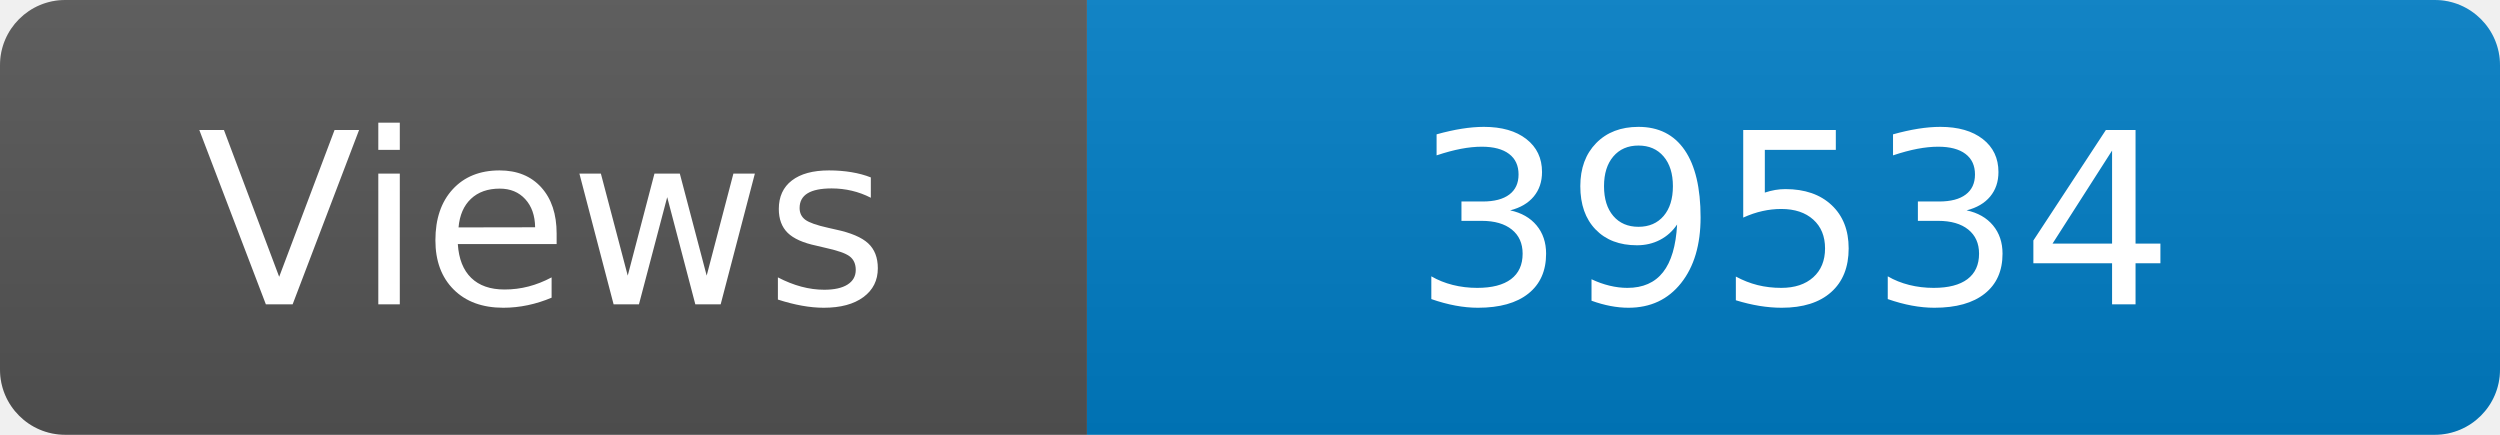
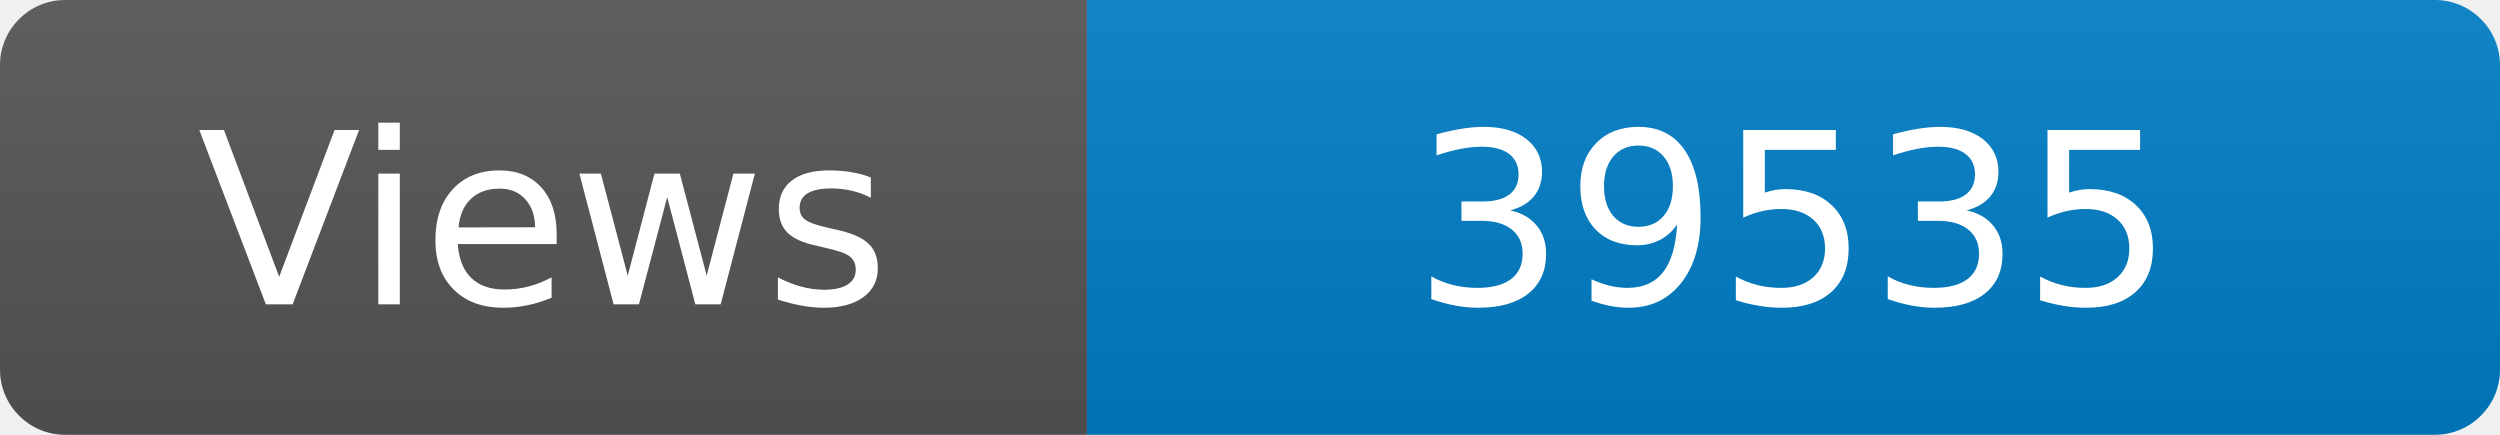
<svg xmlns="http://www.w3.org/2000/svg" width="115" height="20" role="img" aria-label="Maintained?: yes">
  <linearGradient id="s" x2="0" y2="100%">
    <stop offset="0" stop-color="#bbb" stop-opacity=".1" />
    <stop offset="1" stop-opacity=".1" />
  </linearGradient>
  <clipPath id="r">
    <rect width="115" height="20" rx="3" fill="#fff" />
  </clipPath>
  <g clip-path="url(#r)">
    <rect width="50" height="20" fill="#555" />
    <rect x="50" width="160" height="20" fill="#007ec6" />
    <rect width="115" height="20" fill="url(#s)" />
  </g>
  <g fill="#fff" text-anchor="middle" font-family="Verdana,Geneva,DejaVu Sans,sans-serif" font-size="110">
    <text x="250" y="140" transform="scale(.1)" fill="#fff">Views</text>
-     <text x="825" y="140" transform="scale(.1)" fill="#fff">39534</text>
+     <text x="825" y="140" transform="scale(.1)" fill="#fff">39535</text>
  </g>
</svg>
